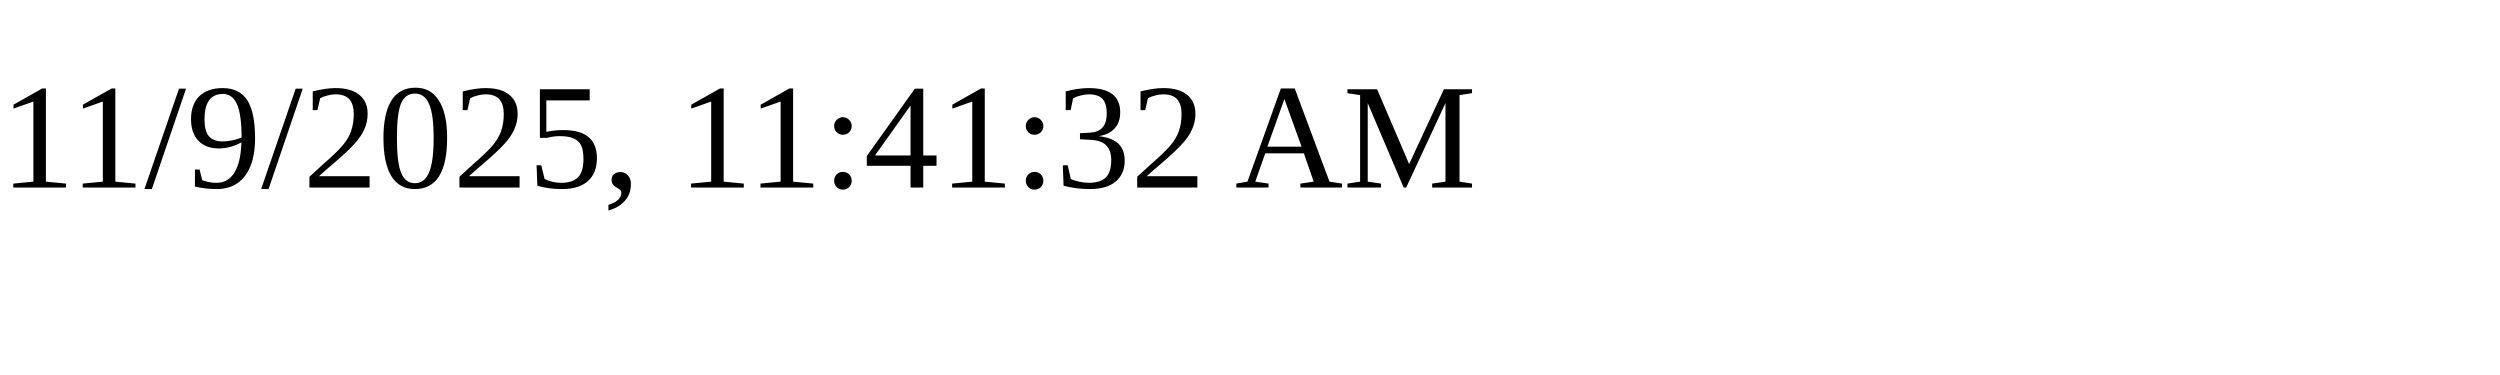
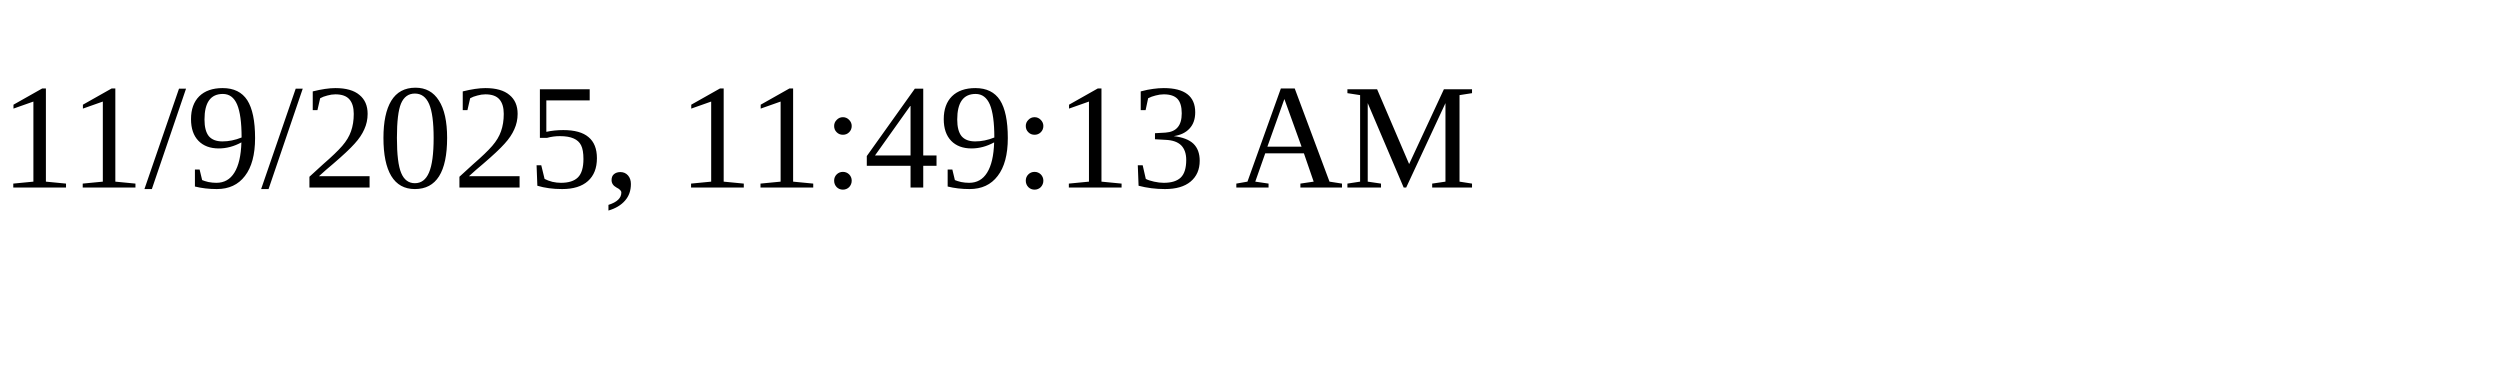
<svg xmlns="http://www.w3.org/2000/svg" height="30" width="200">
-   <text x="0" y="15">11/9/2025, 11:41:32 AM</text>
+   <text x="0" y="15">11/9/2025, 11:49:13 AM</text>
</svg>
